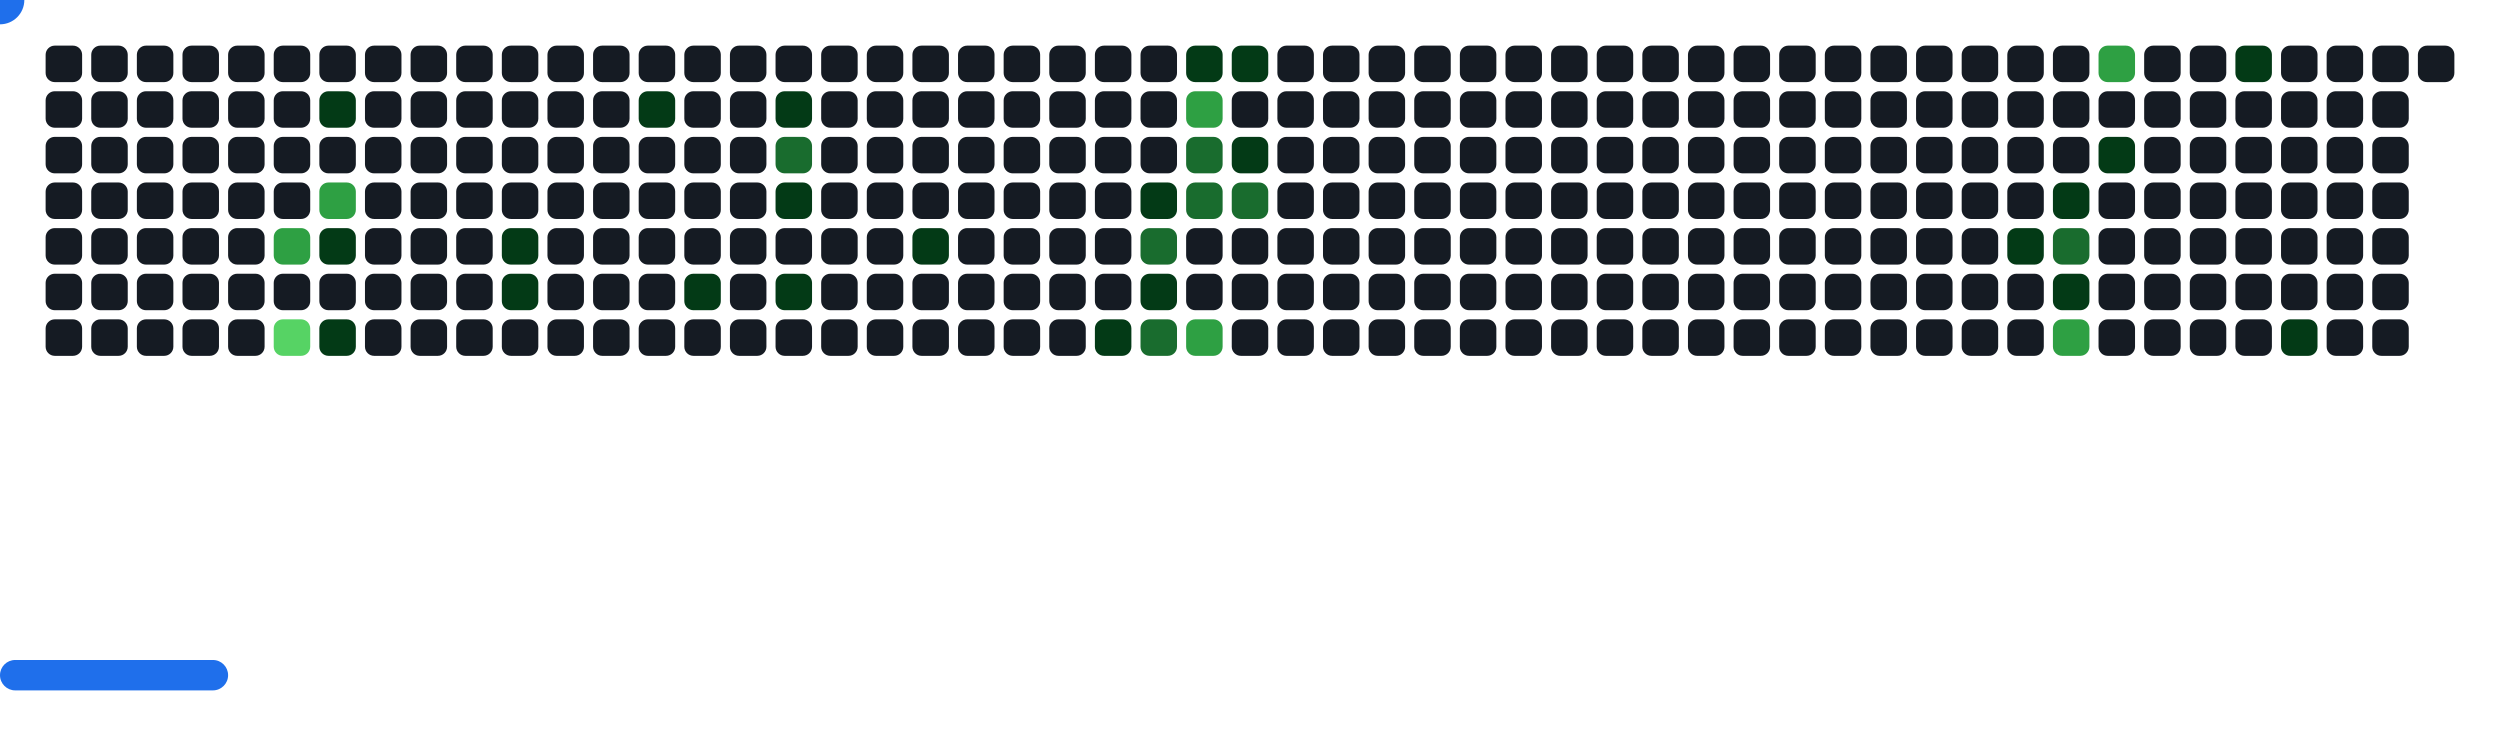
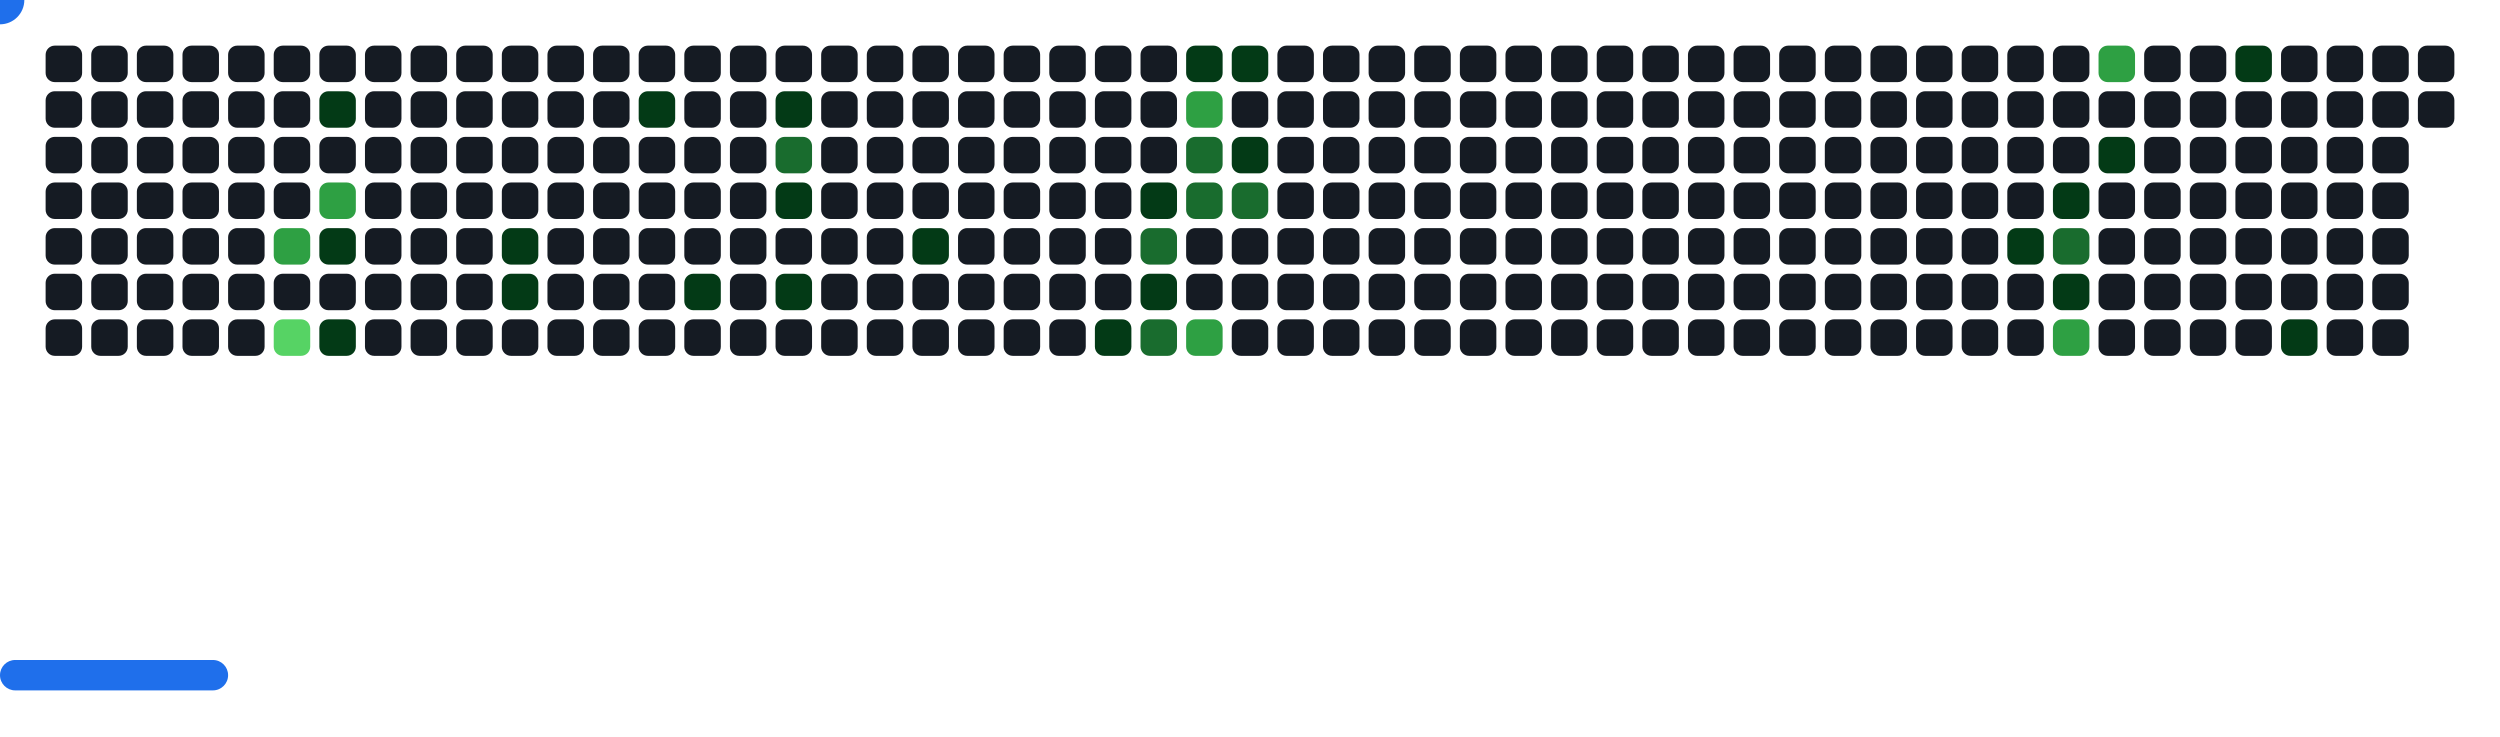
<svg xmlns="http://www.w3.org/2000/svg" width="822" height="242" viewBox="0 0 822 242">
  <style>.c0{fill:#151B23}.c1{fill:#033A16}.c2{fill:#196C2E}.c3{fill:#2EA043}.c4{fill:#56D364}</style>
  <defs>
    <symbol id="brick">
      <rect x="0" y="0" width="12" height="12" rx="3" />
    </symbol>
  </defs>
  <use href="#brick" x="15" y="15" class="c0" opacity="1" />
  <use href="#brick" x="15" y="30" class="c0" opacity="1" />
  <use href="#brick" x="15" y="45" class="c0" opacity="1" />
  <use href="#brick" x="15" y="60" class="c0" opacity="1" />
  <use href="#brick" x="15" y="75" class="c0" opacity="1" />
  <use href="#brick" x="15" y="90" class="c0" opacity="1" />
  <use href="#brick" x="15" y="105" class="c0" opacity="1" />
  <use href="#brick" x="30" y="15" class="c0" opacity="1" />
  <use href="#brick" x="30" y="30" class="c0" opacity="1" />
  <use href="#brick" x="30" y="45" class="c0" opacity="1" />
  <use href="#brick" x="30" y="60" class="c0" opacity="1" />
  <use href="#brick" x="30" y="75" class="c0" opacity="1" />
  <use href="#brick" x="30" y="90" class="c0" opacity="1" />
  <use href="#brick" x="30" y="105" class="c0" opacity="1" />
  <use href="#brick" x="45" y="15" class="c0" opacity="1" />
  <use href="#brick" x="45" y="30" class="c0" opacity="1" />
  <use href="#brick" x="45" y="45" class="c0" opacity="1" />
  <use href="#brick" x="45" y="60" class="c0" opacity="1" />
  <use href="#brick" x="45" y="75" class="c0" opacity="1" />
  <use href="#brick" x="45" y="90" class="c0" opacity="1" />
  <use href="#brick" x="45" y="105" class="c0" opacity="1" />
  <use href="#brick" x="60" y="15" class="c0" opacity="1" />
  <use href="#brick" x="60" y="30" class="c0" opacity="1" />
  <use href="#brick" x="60" y="45" class="c0" opacity="1" />
  <use href="#brick" x="60" y="60" class="c0" opacity="1" />
  <use href="#brick" x="60" y="75" class="c0" opacity="1" />
  <use href="#brick" x="60" y="90" class="c0" opacity="1" />
  <use href="#brick" x="60" y="105" class="c0" opacity="1" />
  <use href="#brick" x="75" y="15" class="c0" opacity="1" />
  <use href="#brick" x="75" y="30" class="c0" opacity="1" />
  <use href="#brick" x="75" y="45" class="c0" opacity="1" />
  <use href="#brick" x="75" y="60" class="c0" opacity="1" />
  <use href="#brick" x="75" y="75" class="c0" opacity="1" />
  <use href="#brick" x="75" y="90" class="c0" opacity="1" />
  <use href="#brick" x="75" y="105" class="c0" opacity="1" />
  <use href="#brick" x="90" y="15" class="c0" opacity="1" />
  <use href="#brick" x="90" y="30" class="c0" opacity="1" />
  <use href="#brick" x="90" y="45" class="c0" opacity="1" />
  <use href="#brick" x="90" y="60" class="c0" opacity="1" />
  <use href="#brick" x="90" y="75" fill="#2EA043">
    <animate attributeName="fill" values="#2EA043;#2EA043;#151B23;#151B23" keyTimes="0;0.178;0.178;1" dur="68.433s" fill="freeze" repeatCount="indefinite" />
  </use>
  <use href="#brick" x="90" y="90" class="c0" opacity="1" />
  <use href="#brick" x="90" y="105" fill="#56D364">
    <animate attributeName="fill" values="#56D364;#56D364;#151B23;#151B23" keyTimes="0;0.082;0.082;1" dur="68.433s" fill="freeze" repeatCount="indefinite" />
  </use>
  <use href="#brick" x="105" y="15" class="c0" opacity="1" />
  <use href="#brick" x="105" y="30" fill="#033A16">
    <animate attributeName="fill" values="#033A16;#033A16;#151B23;#151B23" keyTimes="0;0.506;0.506;1" dur="68.433s" fill="freeze" repeatCount="indefinite" />
  </use>
  <use href="#brick" x="105" y="45" class="c0" opacity="1" />
  <use href="#brick" x="105" y="60" fill="#2EA043">
    <animate attributeName="fill" values="#2EA043;#2EA043;#151B23;#151B23" keyTimes="0;0.178;0.178;1" dur="68.433s" fill="freeze" repeatCount="indefinite" />
  </use>
  <use href="#brick" x="105" y="75" fill="#033A16">
    <animate attributeName="fill" values="#033A16;#033A16;#151B23;#151B23" keyTimes="0;0.177;0.177;1" dur="68.433s" fill="freeze" repeatCount="indefinite" />
  </use>
  <use href="#brick" x="105" y="90" class="c0" opacity="1" />
  <use href="#brick" x="105" y="105" fill="#033A16">
    <animate attributeName="fill" values="#033A16;#033A16;#151B23;#151B23" keyTimes="0;0.083;0.083;1" dur="68.433s" fill="freeze" repeatCount="indefinite" />
  </use>
  <use href="#brick" x="120" y="15" class="c0" opacity="1" />
  <use href="#brick" x="120" y="30" class="c0" opacity="1" />
  <use href="#brick" x="120" y="45" class="c0" opacity="1" />
  <use href="#brick" x="120" y="60" class="c0" opacity="1" />
  <use href="#brick" x="120" y="75" class="c0" opacity="1" />
  <use href="#brick" x="120" y="90" class="c0" opacity="1" />
  <use href="#brick" x="120" y="105" class="c0" opacity="1" />
  <use href="#brick" x="135" y="15" class="c0" opacity="1" />
  <use href="#brick" x="135" y="30" class="c0" opacity="1" />
  <use href="#brick" x="135" y="45" class="c0" opacity="1" />
  <use href="#brick" x="135" y="60" class="c0" opacity="1" />
  <use href="#brick" x="135" y="75" class="c0" opacity="1" />
  <use href="#brick" x="135" y="90" class="c0" opacity="1" />
  <use href="#brick" x="135" y="105" class="c0" opacity="1" />
  <use href="#brick" x="150" y="15" class="c0" opacity="1" />
  <use href="#brick" x="150" y="30" class="c0" opacity="1" />
  <use href="#brick" x="150" y="45" class="c0" opacity="1" />
  <use href="#brick" x="150" y="60" class="c0" opacity="1" />
  <use href="#brick" x="150" y="75" class="c0" opacity="1" />
  <use href="#brick" x="150" y="90" class="c0" opacity="1" />
  <use href="#brick" x="150" y="105" class="c0" opacity="1" />
  <use href="#brick" x="165" y="15" class="c0" opacity="1" />
  <use href="#brick" x="165" y="30" class="c0" opacity="1" />
  <use href="#brick" x="165" y="45" class="c0" opacity="1" />
  <use href="#brick" x="165" y="60" class="c0" opacity="1" />
  <use href="#brick" x="165" y="75" fill="#033A16">
    <animate attributeName="fill" values="#033A16;#033A16;#151B23;#151B23" keyTimes="0;0.279;0.279;1" dur="68.433s" fill="freeze" repeatCount="indefinite" />
  </use>
  <use href="#brick" x="165" y="90" fill="#033A16">
    <animate attributeName="fill" values="#033A16;#033A16;#151B23;#151B23" keyTimes="0;0.068;0.068;1" dur="68.433s" fill="freeze" repeatCount="indefinite" />
  </use>
  <use href="#brick" x="165" y="105" class="c0" opacity="1" />
  <use href="#brick" x="180" y="15" class="c0" opacity="1" />
  <use href="#brick" x="180" y="30" class="c0" opacity="1" />
  <use href="#brick" x="180" y="45" class="c0" opacity="1" />
  <use href="#brick" x="180" y="60" class="c0" opacity="1" />
  <use href="#brick" x="180" y="75" class="c0" opacity="1" />
  <use href="#brick" x="180" y="90" class="c0" opacity="1" />
  <use href="#brick" x="180" y="105" class="c0" opacity="1" />
  <use href="#brick" x="195" y="15" class="c0" opacity="1" />
  <use href="#brick" x="195" y="30" class="c0" opacity="1" />
  <use href="#brick" x="195" y="45" class="c0" opacity="1" />
  <use href="#brick" x="195" y="60" class="c0" opacity="1" />
  <use href="#brick" x="195" y="75" class="c0" opacity="1" />
  <use href="#brick" x="195" y="90" class="c0" opacity="1" />
  <use href="#brick" x="195" y="105" class="c0" opacity="1" />
  <use href="#brick" x="210" y="15" class="c0" opacity="1" />
  <use href="#brick" x="210" y="30" fill="#033A16">
    <animate attributeName="fill" values="#033A16;#033A16;#151B23;#151B23" keyTimes="0;0.091;0.091;1" dur="68.433s" fill="freeze" repeatCount="indefinite" />
  </use>
  <use href="#brick" x="210" y="45" class="c0" opacity="1" />
  <use href="#brick" x="210" y="60" class="c0" opacity="1" />
  <use href="#brick" x="210" y="75" class="c0" opacity="1" />
  <use href="#brick" x="210" y="90" class="c0" opacity="1" />
  <use href="#brick" x="210" y="105" class="c0" opacity="1" />
  <use href="#brick" x="225" y="15" class="c0" opacity="1" />
  <use href="#brick" x="225" y="30" class="c0" opacity="1" />
  <use href="#brick" x="225" y="45" class="c0" opacity="1" />
  <use href="#brick" x="225" y="60" class="c0" opacity="1" />
  <use href="#brick" x="225" y="75" class="c0" opacity="1" />
  <use href="#brick" x="225" y="90" fill="#033A16">
    <animate attributeName="fill" values="#033A16;#033A16;#151B23;#151B23" keyTimes="0;0.169;0.169;1" dur="68.433s" fill="freeze" repeatCount="indefinite" />
  </use>
  <use href="#brick" x="225" y="105" class="c0" opacity="1" />
  <use href="#brick" x="240" y="15" class="c0" opacity="1" />
  <use href="#brick" x="240" y="30" class="c0" opacity="1" />
  <use href="#brick" x="240" y="45" class="c0" opacity="1" />
  <use href="#brick" x="240" y="60" class="c0" opacity="1" />
  <use href="#brick" x="240" y="75" class="c0" opacity="1" />
  <use href="#brick" x="240" y="90" class="c0" opacity="1" />
  <use href="#brick" x="240" y="105" class="c0" opacity="1" />
  <use href="#brick" x="255" y="15" class="c0" opacity="1" />
  <use href="#brick" x="255" y="30" fill="#033A16">
    <animate attributeName="fill" values="#033A16;#033A16;#151B23;#151B23" keyTimes="0;0.094;0.094;1" dur="68.433s" fill="freeze" repeatCount="indefinite" />
  </use>
  <use href="#brick" x="255" y="45" fill="#196C2E">
    <animate attributeName="fill" values="#196C2E;#196C2E;#151B23;#151B23" keyTimes="0;0.094;0.094;1" dur="68.433s" fill="freeze" repeatCount="indefinite" />
  </use>
  <use href="#brick" x="255" y="60" fill="#033A16">
    <animate attributeName="fill" values="#033A16;#033A16;#151B23;#151B23" keyTimes="0;0.095;0.095;1" dur="68.433s" fill="freeze" repeatCount="indefinite" />
  </use>
  <use href="#brick" x="255" y="75" class="c0" opacity="1" />
  <use href="#brick" x="255" y="90" fill="#033A16">
    <animate attributeName="fill" values="#033A16;#033A16;#151B23;#151B23" keyTimes="0;0.304;0.304;1" dur="68.433s" fill="freeze" repeatCount="indefinite" />
  </use>
  <use href="#brick" x="255" y="105" class="c0" opacity="1" />
  <use href="#brick" x="270" y="15" class="c0" opacity="1" />
  <use href="#brick" x="270" y="30" class="c0" opacity="1" />
  <use href="#brick" x="270" y="45" class="c0" opacity="1" />
  <use href="#brick" x="270" y="60" class="c0" opacity="1" />
  <use href="#brick" x="270" y="75" class="c0" opacity="1" />
  <use href="#brick" x="270" y="90" class="c0" opacity="1" />
  <use href="#brick" x="270" y="105" class="c0" opacity="1" />
  <use href="#brick" x="285" y="15" class="c0" opacity="1" />
  <use href="#brick" x="285" y="30" class="c0" opacity="1" />
  <use href="#brick" x="285" y="45" class="c0" opacity="1" />
  <use href="#brick" x="285" y="60" class="c0" opacity="1" />
  <use href="#brick" x="285" y="75" class="c0" opacity="1" />
  <use href="#brick" x="285" y="90" class="c0" opacity="1" />
  <use href="#brick" x="285" y="105" class="c0" opacity="1" />
  <use href="#brick" x="300" y="15" class="c0" opacity="1" />
  <use href="#brick" x="300" y="30" class="c0" opacity="1" />
  <use href="#brick" x="300" y="45" class="c0" opacity="1" />
  <use href="#brick" x="300" y="60" class="c0" opacity="1" />
  <use href="#brick" x="300" y="75" fill="#033A16">
    <animate attributeName="fill" values="#033A16;#033A16;#151B23;#151B23" keyTimes="0;0.203;0.203;1" dur="68.433s" fill="freeze" repeatCount="indefinite" />
  </use>
  <use href="#brick" x="300" y="90" class="c0" opacity="1" />
  <use href="#brick" x="300" y="105" class="c0" opacity="1" />
  <use href="#brick" x="315" y="15" class="c0" opacity="1" />
  <use href="#brick" x="315" y="30" class="c0" opacity="1" />
  <use href="#brick" x="315" y="45" class="c0" opacity="1" />
  <use href="#brick" x="315" y="60" class="c0" opacity="1" />
  <use href="#brick" x="315" y="75" class="c0" opacity="1" />
  <use href="#brick" x="315" y="90" class="c0" opacity="1" />
  <use href="#brick" x="315" y="105" class="c0" opacity="1" />
  <use href="#brick" x="330" y="15" class="c0" opacity="1" />
  <use href="#brick" x="330" y="30" class="c0" opacity="1" />
  <use href="#brick" x="330" y="45" class="c0" opacity="1" />
  <use href="#brick" x="330" y="60" class="c0" opacity="1" />
  <use href="#brick" x="330" y="75" class="c0" opacity="1" />
  <use href="#brick" x="330" y="90" class="c0" opacity="1" />
  <use href="#brick" x="330" y="105" class="c0" opacity="1" />
  <use href="#brick" x="345" y="15" class="c0" opacity="1" />
  <use href="#brick" x="345" y="30" class="c0" opacity="1" />
  <use href="#brick" x="345" y="45" class="c0" opacity="1" />
  <use href="#brick" x="345" y="60" class="c0" opacity="1" />
  <use href="#brick" x="345" y="75" class="c0" opacity="1" />
  <use href="#brick" x="345" y="90" class="c0" opacity="1" />
  <use href="#brick" x="345" y="105" class="c0" opacity="1" />
  <use href="#brick" x="360" y="15" class="c0" opacity="1" />
  <use href="#brick" x="360" y="30" class="c0" opacity="1" />
  <use href="#brick" x="360" y="45" class="c0" opacity="1" />
  <use href="#brick" x="360" y="60" class="c0" opacity="1" />
  <use href="#brick" x="360" y="75" class="c0" opacity="1" />
  <use href="#brick" x="360" y="90" class="c0" opacity="1" />
  <use href="#brick" x="360" y="105" fill="#033A16">
    <animate attributeName="fill" values="#033A16;#033A16;#151B23;#151B23" keyTimes="0;0.056;0.056;1" dur="68.433s" fill="freeze" repeatCount="indefinite" />
  </use>
  <use href="#brick" x="375" y="15" class="c0" opacity="1" />
  <use href="#brick" x="375" y="30" class="c0" opacity="1" />
  <use href="#brick" x="375" y="45" class="c0" opacity="1" />
  <use href="#brick" x="375" y="60" fill="#033A16">
    <animate attributeName="fill" values="#033A16;#033A16;#151B23;#151B23" keyTimes="0;0.58;0.58;1" dur="68.433s" fill="freeze" repeatCount="indefinite" />
  </use>
  <use href="#brick" x="375" y="75" fill="#196C2E">
    <animate attributeName="fill" values="#196C2E;#196C2E;#151B23;#151B23" keyTimes="0;0.103;0.103;1" dur="68.433s" fill="freeze" repeatCount="indefinite" />
  </use>
  <use href="#brick" x="375" y="90" fill="#033A16">
    <animate attributeName="fill" values="#033A16;#033A16;#151B23;#151B23" keyTimes="0;0.102;0.102;1" dur="68.433s" fill="freeze" repeatCount="indefinite" />
  </use>
  <use href="#brick" x="375" y="105" fill="#196C2E">
    <animate attributeName="fill" values="#196C2E;#196C2E;#151B23;#151B23" keyTimes="0;0.159;0.159;1" dur="68.433s" fill="freeze" repeatCount="indefinite" />
  </use>
  <use href="#brick" x="390" y="15" fill="#033A16">
    <animate attributeName="fill" values="#033A16;#033A16;#151B23;#151B23" keyTimes="0;1;1;1" dur="68.433s" fill="freeze" repeatCount="indefinite" />
  </use>
  <use href="#brick" x="390" y="30" fill="#2EA043">
    <animate attributeName="fill" values="#2EA043;#2EA043;#151B23;#151B23" keyTimes="0;0.579;0.579;1" dur="68.433s" fill="freeze" repeatCount="indefinite" />
  </use>
  <use href="#brick" x="390" y="45" fill="#196C2E">
    <animate attributeName="fill" values="#196C2E;#196C2E;#151B23;#151B23" keyTimes="0;0.579;0.579;1" dur="68.433s" fill="freeze" repeatCount="indefinite" />
  </use>
  <use href="#brick" x="390" y="60" fill="#196C2E">
    <animate attributeName="fill" values="#196C2E;#196C2E;#151B23;#151B23" keyTimes="0;0.629;0.629;1" dur="68.433s" fill="freeze" repeatCount="indefinite" />
  </use>
  <use href="#brick" x="390" y="75" class="c0" opacity="1" />
  <use href="#brick" x="390" y="90" class="c0" opacity="1" />
  <use href="#brick" x="390" y="105" fill="#2EA043">
    <animate attributeName="fill" values="#2EA043;#2EA043;#151B23;#151B23" keyTimes="0;0.104;0.104;1" dur="68.433s" fill="freeze" repeatCount="indefinite" />
  </use>
  <use href="#brick" x="405" y="15" fill="#033A16">
    <animate attributeName="fill" values="#033A16;#033A16;#151B23;#151B23" keyTimes="0;0.999;0.999;1" dur="68.433s" fill="freeze" repeatCount="indefinite" />
  </use>
  <use href="#brick" x="405" y="30" class="c0" opacity="1" />
  <use href="#brick" x="405" y="45" fill="#033A16">
    <animate attributeName="fill" values="#033A16;#033A16;#151B23;#151B23" keyTimes="0;0.578;0.578;1" dur="68.433s" fill="freeze" repeatCount="indefinite" />
  </use>
  <use href="#brick" x="405" y="60" fill="#196C2E">
    <animate attributeName="fill" values="#196C2E;#196C2E;#151B23;#151B23" keyTimes="0;0.157;0.157;1" dur="68.433s" fill="freeze" repeatCount="indefinite" />
  </use>
  <use href="#brick" x="405" y="75" class="c0" opacity="1" />
  <use href="#brick" x="405" y="90" class="c0" opacity="1" />
  <use href="#brick" x="405" y="105" class="c0" opacity="1" />
  <use href="#brick" x="420" y="15" class="c0" opacity="1" />
  <use href="#brick" x="420" y="30" class="c0" opacity="1" />
  <use href="#brick" x="420" y="45" class="c0" opacity="1" />
  <use href="#brick" x="420" y="60" class="c0" opacity="1" />
  <use href="#brick" x="420" y="75" class="c0" opacity="1" />
  <use href="#brick" x="420" y="90" class="c0" opacity="1" />
  <use href="#brick" x="420" y="105" class="c0" opacity="1" />
  <use href="#brick" x="435" y="15" class="c0" opacity="1" />
  <use href="#brick" x="435" y="30" class="c0" opacity="1" />
  <use href="#brick" x="435" y="45" class="c0" opacity="1" />
  <use href="#brick" x="435" y="60" class="c0" opacity="1" />
  <use href="#brick" x="435" y="75" class="c0" opacity="1" />
  <use href="#brick" x="435" y="90" class="c0" opacity="1" />
  <use href="#brick" x="435" y="105" class="c0" opacity="1" />
  <use href="#brick" x="450" y="15" class="c0" opacity="1" />
  <use href="#brick" x="450" y="30" class="c0" opacity="1" />
  <use href="#brick" x="450" y="45" class="c0" opacity="1" />
  <use href="#brick" x="450" y="60" class="c0" opacity="1" />
  <use href="#brick" x="450" y="75" class="c0" opacity="1" />
  <use href="#brick" x="450" y="90" class="c0" opacity="1" />
  <use href="#brick" x="450" y="105" class="c0" opacity="1" />
  <use href="#brick" x="465" y="15" class="c0" opacity="1" />
  <use href="#brick" x="465" y="30" class="c0" opacity="1" />
  <use href="#brick" x="465" y="45" class="c0" opacity="1" />
  <use href="#brick" x="465" y="60" class="c0" opacity="1" />
  <use href="#brick" x="465" y="75" class="c0" opacity="1" />
  <use href="#brick" x="465" y="90" class="c0" opacity="1" />
  <use href="#brick" x="465" y="105" class="c0" opacity="1" />
  <use href="#brick" x="480" y="15" class="c0" opacity="1" />
  <use href="#brick" x="480" y="30" class="c0" opacity="1" />
  <use href="#brick" x="480" y="45" class="c0" opacity="1" />
  <use href="#brick" x="480" y="60" class="c0" opacity="1" />
  <use href="#brick" x="480" y="75" class="c0" opacity="1" />
  <use href="#brick" x="480" y="90" class="c0" opacity="1" />
  <use href="#brick" x="480" y="105" class="c0" opacity="1" />
  <use href="#brick" x="495" y="15" class="c0" opacity="1" />
  <use href="#brick" x="495" y="30" class="c0" opacity="1" />
  <use href="#brick" x="495" y="45" class="c0" opacity="1" />
  <use href="#brick" x="495" y="60" class="c0" opacity="1" />
  <use href="#brick" x="495" y="75" class="c0" opacity="1" />
  <use href="#brick" x="495" y="90" class="c0" opacity="1" />
  <use href="#brick" x="495" y="105" class="c0" opacity="1" />
  <use href="#brick" x="510" y="15" class="c0" opacity="1" />
  <use href="#brick" x="510" y="30" class="c0" opacity="1" />
  <use href="#brick" x="510" y="45" class="c0" opacity="1" />
  <use href="#brick" x="510" y="60" class="c0" opacity="1" />
  <use href="#brick" x="510" y="75" class="c0" opacity="1" />
  <use href="#brick" x="510" y="90" class="c0" opacity="1" />
  <use href="#brick" x="510" y="105" class="c0" opacity="1" />
  <use href="#brick" x="525" y="15" class="c0" opacity="1" />
  <use href="#brick" x="525" y="30" class="c0" opacity="1" />
  <use href="#brick" x="525" y="45" class="c0" opacity="1" />
  <use href="#brick" x="525" y="60" class="c0" opacity="1" />
  <use href="#brick" x="525" y="75" class="c0" opacity="1" />
  <use href="#brick" x="525" y="90" class="c0" opacity="1" />
  <use href="#brick" x="525" y="105" class="c0" opacity="1" />
  <use href="#brick" x="540" y="15" class="c0" opacity="1" />
  <use href="#brick" x="540" y="30" class="c0" opacity="1" />
  <use href="#brick" x="540" y="45" class="c0" opacity="1" />
  <use href="#brick" x="540" y="60" class="c0" opacity="1" />
  <use href="#brick" x="540" y="75" class="c0" opacity="1" />
  <use href="#brick" x="540" y="90" class="c0" opacity="1" />
  <use href="#brick" x="540" y="105" class="c0" opacity="1" />
  <use href="#brick" x="555" y="15" class="c0" opacity="1" />
  <use href="#brick" x="555" y="30" class="c0" opacity="1" />
  <use href="#brick" x="555" y="45" class="c0" opacity="1" />
  <use href="#brick" x="555" y="60" class="c0" opacity="1" />
  <use href="#brick" x="555" y="75" class="c0" opacity="1" />
  <use href="#brick" x="555" y="90" class="c0" opacity="1" />
  <use href="#brick" x="555" y="105" class="c0" opacity="1" />
  <use href="#brick" x="570" y="15" class="c0" opacity="1" />
  <use href="#brick" x="570" y="30" class="c0" opacity="1" />
  <use href="#brick" x="570" y="45" class="c0" opacity="1" />
  <use href="#brick" x="570" y="60" class="c0" opacity="1" />
  <use href="#brick" x="570" y="75" class="c0" opacity="1" />
  <use href="#brick" x="570" y="90" class="c0" opacity="1" />
  <use href="#brick" x="570" y="105" class="c0" opacity="1" />
  <use href="#brick" x="585" y="15" class="c0" opacity="1" />
  <use href="#brick" x="585" y="30" class="c0" opacity="1" />
  <use href="#brick" x="585" y="45" class="c0" opacity="1" />
  <use href="#brick" x="585" y="60" class="c0" opacity="1" />
  <use href="#brick" x="585" y="75" class="c0" opacity="1" />
  <use href="#brick" x="585" y="90" class="c0" opacity="1" />
  <use href="#brick" x="585" y="105" class="c0" opacity="1" />
  <use href="#brick" x="600" y="15" class="c0" opacity="1" />
  <use href="#brick" x="600" y="30" class="c0" opacity="1" />
  <use href="#brick" x="600" y="45" class="c0" opacity="1" />
  <use href="#brick" x="600" y="60" class="c0" opacity="1" />
  <use href="#brick" x="600" y="75" class="c0" opacity="1" />
  <use href="#brick" x="600" y="90" class="c0" opacity="1" />
  <use href="#brick" x="600" y="105" class="c0" opacity="1" />
  <use href="#brick" x="615" y="15" class="c0" opacity="1" />
  <use href="#brick" x="615" y="30" class="c0" opacity="1" />
  <use href="#brick" x="615" y="45" class="c0" opacity="1" />
  <use href="#brick" x="615" y="60" class="c0" opacity="1" />
  <use href="#brick" x="615" y="75" class="c0" opacity="1" />
  <use href="#brick" x="615" y="90" class="c0" opacity="1" />
  <use href="#brick" x="615" y="105" class="c0" opacity="1" />
  <use href="#brick" x="630" y="15" class="c0" opacity="1" />
  <use href="#brick" x="630" y="30" class="c0" opacity="1" />
  <use href="#brick" x="630" y="45" class="c0" opacity="1" />
  <use href="#brick" x="630" y="60" class="c0" opacity="1" />
  <use href="#brick" x="630" y="75" class="c0" opacity="1" />
  <use href="#brick" x="630" y="90" class="c0" opacity="1" />
  <use href="#brick" x="630" y="105" class="c0" opacity="1" />
  <use href="#brick" x="645" y="15" class="c0" opacity="1" />
  <use href="#brick" x="645" y="30" class="c0" opacity="1" />
  <use href="#brick" x="645" y="45" class="c0" opacity="1" />
  <use href="#brick" x="645" y="60" class="c0" opacity="1" />
  <use href="#brick" x="645" y="75" class="c0" opacity="1" />
  <use href="#brick" x="645" y="90" class="c0" opacity="1" />
  <use href="#brick" x="645" y="105" class="c0" opacity="1" />
  <use href="#brick" x="660" y="15" class="c0" opacity="1" />
  <use href="#brick" x="660" y="30" class="c0" opacity="1" />
  <use href="#brick" x="660" y="45" class="c0" opacity="1" />
  <use href="#brick" x="660" y="60" class="c0" opacity="1" />
  <use href="#brick" x="660" y="75" fill="#033A16">
    <animate attributeName="fill" values="#033A16;#033A16;#151B23;#151B23" keyTimes="0;0.017;0.017;1" dur="68.433s" fill="freeze" repeatCount="indefinite" />
  </use>
  <use href="#brick" x="660" y="90" class="c0" opacity="1" />
  <use href="#brick" x="660" y="105" class="c0" opacity="1" />
  <use href="#brick" x="675" y="15" class="c0" opacity="1" />
  <use href="#brick" x="675" y="30" class="c0" opacity="1" />
  <use href="#brick" x="675" y="45" class="c0" opacity="1" />
  <use href="#brick" x="675" y="60" fill="#033A16">
    <animate attributeName="fill" values="#033A16;#033A16;#151B23;#151B23" keyTimes="0;0.018;0.018;1" dur="68.433s" fill="freeze" repeatCount="indefinite" />
  </use>
  <use href="#brick" x="675" y="75" fill="#196C2E">
    <animate attributeName="fill" values="#196C2E;#196C2E;#151B23;#151B23" keyTimes="0;0.018;0.018;1" dur="68.433s" fill="freeze" repeatCount="indefinite" />
  </use>
  <use href="#brick" x="675" y="90" fill="#033A16">
    <animate attributeName="fill" values="#033A16;#033A16;#151B23;#151B23" keyTimes="0;0.033;0.033;1" dur="68.433s" fill="freeze" repeatCount="indefinite" />
  </use>
  <use href="#brick" x="675" y="105" fill="#2EA043">
    <animate attributeName="fill" values="#2EA043;#2EA043;#151B23;#151B23" keyTimes="0;0.229;0.229;1" dur="68.433s" fill="freeze" repeatCount="indefinite" />
  </use>
  <use href="#brick" x="690" y="15" fill="#2EA043">
    <animate attributeName="fill" values="#2EA043;#2EA043;#151B23;#151B23" keyTimes="0;0.651;0.651;1" dur="68.433s" fill="freeze" repeatCount="indefinite" />
  </use>
  <use href="#brick" x="690" y="30" class="c0" opacity="1" />
  <use href="#brick" x="690" y="45" fill="#033A16">
    <animate attributeName="fill" values="#033A16;#033A16;#151B23;#151B23" keyTimes="0;0.019;0.019;1" dur="68.433s" fill="freeze" repeatCount="indefinite" />
  </use>
  <use href="#brick" x="690" y="60" class="c0" opacity="1" />
  <use href="#brick" x="690" y="75" class="c0" opacity="1" />
  <use href="#brick" x="690" y="90" class="c0" opacity="1" />
  <use href="#brick" x="690" y="105" class="c0" opacity="1" />
  <use href="#brick" x="705" y="15" class="c0" opacity="1" />
  <use href="#brick" x="705" y="30" class="c0" opacity="1" />
  <use href="#brick" x="705" y="45" class="c0" opacity="1" />
  <use href="#brick" x="705" y="60" class="c0" opacity="1" />
  <use href="#brick" x="705" y="75" class="c0" opacity="1" />
  <use href="#brick" x="705" y="90" class="c0" opacity="1" />
  <use href="#brick" x="705" y="105" class="c0" opacity="1" />
  <use href="#brick" x="720" y="15" class="c0" opacity="1" />
  <use href="#brick" x="720" y="30" class="c0" opacity="1" />
  <use href="#brick" x="720" y="45" class="c0" opacity="1" />
  <use href="#brick" x="720" y="60" class="c0" opacity="1" />
  <use href="#brick" x="720" y="75" class="c0" opacity="1" />
  <use href="#brick" x="720" y="90" class="c0" opacity="1" />
  <use href="#brick" x="720" y="105" class="c0" opacity="1" />
  <use href="#brick" x="735" y="15" fill="#033A16">
    <animate attributeName="fill" values="#033A16;#033A16;#151B23;#151B23" keyTimes="0;0.134;0.134;1" dur="68.433s" fill="freeze" repeatCount="indefinite" />
  </use>
  <use href="#brick" x="735" y="30" class="c0" opacity="1" />
  <use href="#brick" x="735" y="45" class="c0" opacity="1" />
  <use href="#brick" x="735" y="60" class="c0" opacity="1" />
  <use href="#brick" x="735" y="75" class="c0" opacity="1" />
  <use href="#brick" x="735" y="90" class="c0" opacity="1" />
  <use href="#brick" x="735" y="105" class="c0" opacity="1" />
  <use href="#brick" x="750" y="15" class="c0" opacity="1" />
  <use href="#brick" x="750" y="30" class="c0" opacity="1" />
  <use href="#brick" x="750" y="45" class="c0" opacity="1" />
  <use href="#brick" x="750" y="60" class="c0" opacity="1" />
  <use href="#brick" x="750" y="75" class="c0" opacity="1" />
  <use href="#brick" x="750" y="90" class="c0" opacity="1" />
  <use href="#brick" x="750" y="105" fill="#033A16">
    <animate attributeName="fill" values="#033A16;#033A16;#151B23;#151B23" keyTimes="0;0.022;0.022;1" dur="68.433s" fill="freeze" repeatCount="indefinite" />
  </use>
  <use href="#brick" x="765" y="15" class="c0" opacity="1" />
  <use href="#brick" x="765" y="30" class="c0" opacity="1" />
  <use href="#brick" x="765" y="45" class="c0" opacity="1" />
  <use href="#brick" x="765" y="60" class="c0" opacity="1" />
  <use href="#brick" x="765" y="75" class="c0" opacity="1" />
  <use href="#brick" x="765" y="90" class="c0" opacity="1" />
  <use href="#brick" x="765" y="105" class="c0" opacity="1" />
  <use href="#brick" x="780" y="15" class="c0" opacity="1" />
  <use href="#brick" x="780" y="30" class="c0" opacity="1" />
  <use href="#brick" x="780" y="45" class="c0" opacity="1" />
  <use href="#brick" x="780" y="60" class="c0" opacity="1" />
  <use href="#brick" x="780" y="75" class="c0" opacity="1" />
  <use href="#brick" x="780" y="90" class="c0" opacity="1" />
  <use href="#brick" x="780" y="105" class="c0" opacity="1" />
  <use href="#brick" x="795" y="15" class="c0" opacity="1" />
+   <use href="#brick" x="795" y="30" class="c0" opacity="1" />
  <g transform="translate(0,217)">
    <rect y="0" width="75" height="10" rx="5" fill="#1F6FEB">
      <animate attributeName="x" values="374;381;388;395;402;409;416;423;430;437;444;451;458;465;472;480;487;494;501;508;515;522;529;536;543;550;557;564;571;579;586;593;600;607;614;621;628;635;642;649;656;663;670;678;685;692;699;706;713;720;727;732;732;732;732;732;732;732;727;720;713;706;699;692;685;678;670;663;656;649;642;635;628;621;614;607;600;593;586;579;571;564;557;550;543;536;529;522;515;508;501;494;487;480;472;465;458;451;444;437;430;423;416;409;402;395;388;381;373;366;359;352;345;338;331;324;317;310;303;296;289;282;275;267;260;253;246;239;232;225;218;211;204;197;190;183;176;168;161;154;147;140;133;126;119;112;105;98;91;84;77;69;62;55;48;41;34;27;20;15;15;15;15;15;15;15;20;27;34;41;48;55;62;69;77;84;91;98;105;112;119;126;133;140;147;154;161;168;176;183;190;197;204;211;218;225;232;239;246;253;260;267;275;282;289;296;303;310;317;324;331;338;345;352;359;366;373;381;388;395;402;409;416;423;430;437;444;451;458;465;472;480;487;494;501;508;515;522;529;536;543;550;557;564;571;579;586;593;600;607;614;621;628;635;642;649;656;663;670;678;685;692;699;706;713;720;727;732;732;732;732;732;732;732;727;720;713;706;699;692;685;678;670;663;656;649;642;635;628;621;614;607;600;593;586;579;571;564;557;550;543;536;529;522;515;508;501;494;487;480;472;465;458;451;444;437;430;423;416;409;402;395;388;381;373;366;359;352;345;338;331;324;317;310;303;296;289;282;275;267;260;253;246;239;232;225;218;211;204;197;190;183;176;168;161;154;147;140;133;126;119;112;105;98;91;84;77;69;62;55;48;41;34;27;20;15;15;15;15;15;15;15;20;27;34;41;48;55;62;69;77;84;91;98;105;112;119;126;133;140;147;154;161;168;176;183;190;197;204;211;218;225;232;239;246;253;260;267;275;282;289;296;303;310;317;324;331;338;345;352;359;366;373;381;388;395;402;409;416;423;430;437;444;451;458;465;472;480;487;494;501;508;515;522;529;536;543;550;557;564;571;579;586;593;600;607;614;621;628;635;642;649;656;663;670;678;685;692;699;706;713;720;727;732;732;732;732;732;732;732;727;720;713;706;699;692;685;678;670;663;656;649;642;635;628;621;614;607;600;593;586;579;571;564;557;550;543;536;529;522;515;508;501;494;487;480;472;465;458;451;444;437;430;423;416;409;402;395;388;381;373;366;359;352;345;338;331;324;317;310;303;296;289;282;275;267;260;253;246;239;232;225;218;211;204;197;190;183;176;168;161;154;147;140;133;126;119;112;105;98;91;84;77;69;62;55;48;41;34;27;20;15;15;15;15;15;15;15;20;27;34;41;48;55;62;69;77;84;91;98;105;112;119;126;133;140;147;154;161;168;176;183;190;197;204;211;218;225;232;239;246;253;260;267;275;282;289;296;303;310;317;324;331;338;345;352;359;366;373;381;388;395;402;409;416;423;430;437;444;451;458;465;472;480;487;494;501;508;515;522;529;536;543;550;557;564;571;579;586;593;600;607;614;621;628;635;642;649;656;663;670;678;685;692;699;706;713;720;727;732;732;732;732;732;732;732;727;720;713;706;699;692;685;678;670;663;656;649;642;635;628;621;614;607;600;593;586;579;571;564;557;550;543;536;529;522;515;508;501;494;487;480;472;465;458;451;444;437;430;423;416;409;402;395;388;381;373;366;359;352;345;338;331;324;317;310;303;296;289;282;275;267;260;253;246;239;232;225;218;211;204;197;190;183;176;168;161;154;147;140;133;126;119;112;105;98;91;84;77;69;62;55;48;41;34;27;20;15;15;15;15;15;15;15;20;27;34;41;48;55;62;69;77;84;91;98;105;112;119;126;133;140;147;154;161;168;176;183;190;197;204;211;218;225;232;239;246;253;260;267;275;282;289;296;303;310;317;324;331;338;345;352;359;366;373;381;388;395;402;409;416;423;430;437;444;451;458;465;472;480;487;494;501;508;515;522;529;536;543;550;557;564;571;579;586;593;600;607;614;621;628;635;642;649;656;663;670;678;685;692;699;706;713;720;727;732;732;732;732;732;732;732;727;720;713;706;699;692;685;678;670;663;656;649;642;635;628;621;614;607;600;593;586;579;571;564;557;550;543;536;529;522;515;508;501;494;487;480;472;465;458;451;444;437;430;423;416;409;402;395;388;381;373;366;359;352;345;338;331;324;317;310;303;296;289;282;275;267;260;253;246;239;232;225;218;211;204;197;190;183;176;168;161;154;147;140;133;126;119;112;105;98;91;84;77;69;62;55;48;41;34;27;20;15;15;15;15;15;15;15;20;27;34;41;48;55;62;69;77;84;91;98;105;112;119;126;133;140;147;154;161;168;176;183;190;197;204;211;218;225;232;239;246;253;260;267;275;282;289;296;303;310;317;324;331;338;345;352;359;366;373;381;388;395;402;409;416;423;430;437;444;451;458;465;472;480;487;494;501;508;515;522;529;536;543;550;557;564;571;579;586;593;600;607;614;621;628;635;642;649;656;663;670;678;685;692;699;706;713;720;727;732;732;732;732;732;732;732;727;720;713;706;699;692;685;678;670;663;656;649;642;635;628;621;614;607;600;593;586;579;571;564;557;550;543;536;529;522;515;508;501;494;487;480;472;465;458;451;444;437;430;423;416;409;402;395;388;381;373;366;359;352;345;338;331;324;317;310;303;296;289;282;275;267;260;253;246;239;232;225;218;211;204;197;190;183;176;168;161;154;147;140;133;126;119;112;105;98;91;84;77;69;62;55;48;41;34;27;20;15;15;15;15;15;15;15;20;27;34;41;48;55;62;69;77;84;91;98;105;112;119;126;133;140;147;154;161;168;176;183;190;197;204;211;218;225;232;239;246;253;260;267;275;282;289;296;303;310;317;324;331;338;345;352;359;366;373;381;388;395;402;409;416;423;430;437;444;451;458;465;472;480;487;494;501;508;515;522;529;536;543;550;557;564;571;579;586;593;600;607;614;621;628;635;642;649;656;663;670;678;685;692;699;706;713;720;727;732;732;732;732;732;732;732;727;720;713;706;699;692;685;678;670;663;656;649;642;635;628;621;614;607;600;593;586;579;571;564;557;550;543;536;529;522;515;508;501;494;487;480;472;465;458;451;444;437;430;423;416;409;402;395;388;381;373;366;359;352;345;338;331;324;317;310;303;296;289;282;275;267;260;253;246;239;232;225;218;211;204;197;190;183;176;168;161;154;147;140;133;126;119;112;105;98;91;84;77;69;62;55;48;41;34;27;20;15;15;15;15;15;15;15;20;27;34;41;48;55;62;69;77;84;91;98;105;112;119;126;133;140;147;154;161;168;176;183;190;197;204;211;218;225;232;239;246;253;260;267;275;282;289;296;303;310;317;324;331;338;345;352;359;366;373;381;388;395;402;409;416;423;430;437;444;451;458;465;472;480;487;494;501;508;515;522;529;536;543;550;557;564;571;579;586;593;600;607;614;621;628;635;642;649;656;663;670;678;685;692;699;706;713;720;727;732;732;732;732;732;732;732;727;720;713;706;699;692;685;678;670;663;656;649;642;635;628;621;614;607;600;593;586;579;571;564;557;550;543;536;529;522;515;508;501;494;487;480;472;465;458;451;444;437;430;423;416;409;402;395;388;381;373;366;359;352;345;338;331;324;317;310;303;296;289;282;275;267;260;253;246;239;232;225;218;211;204;197;190;183;176;168;161;154;147;140;133;126;119;112;105;98;91;84;77;69;62;55;48;41;34;27;20;15;15;15;15;15;15;15;20;27;34;41;48;55;62;69;77;84;91;98;105;112;119;126;133;140;147;154;161;168;176;183;190;197;204;211;218;225;232;239;246;253;260;267;275;282;289;296;303;310;317;324;331;338;345;352;359;366;373;381;388;395;402;409;416;423;430;437;444;451;458;465;472;480;487;494;501;508;515;522;529;536;543;550;557;564;571;579;586;593;600;607;614;621;628;635;642;649;656;663;670;678;685;692;699;706;713;720;727;732;732;732;732;732;732;732;727;720;713;706;699;692;685;678;670;663;656;649;642;635;628;621;614;607;600;593;586;579;571;564;557;550;543;536;529;522;515;508;501;494;487;480;472;465;458;451;444;437;430;423;416;409;402;395;388;381;373;366;359;352;345;338;331;324;317;310;303;296;289;282;275;267;260;253;246;239;232;225;218;211;204;197;190;183;176;168;161;154;147;140;133;126;119;112;105;98;91;84;77;69;62;55;48;41;34;27;20;15;15;15;15;15;15;15;20;27;34;41;48;55;62;69;77;84;91;98;105;112;119;126;133;140;147;154;161;168;176;183;190;197;204;211;218;225;232;239;246;253;260;267;275;282;289;296;303;310;317;324;331;338;345;352;359;366;373;381;388;395;402;409;416;423;430;437;444;451;458;465;472;480;487;494;501;508;515;522;529;536;543;550;557;564;571;579;586;593;600;607;614;621;628;635;642;649;656;663;670;678;685;692;699;706;713;720;727;732;732;732;732;732;732;732;727;720;713;706;699;692;685;678;670;663;656;649;642;635;628;621;614;607;600;593;586;579;571;564;557;550;543;536;529;522;515;508;501;494;487;480;472;465;458;451;444;437;430;423;416;409;402;395;388;381;373" dur="68.433s" repeatCount="indefinite" />
    </rect>
  </g>
  <circle r="8" fill="#1F6FEB">
    <animate attributeName="cx" values="418;425;432;439;446;453;460;468;475;482;489;496;503;510;517;524;531;538;545;552;559;567;574;581;588;595;602;609;616;623;630;637;644;651;658;666;673;680;687;694;701;708;715;722;729;736;743;750;757;765;772;779;786;793;786;779;772;765;757;750;743;736;729;722;715;708;701;694;687;680;673;666;658;651;644;637;630;623;616;609;602;595;588;581;574;567;559;552;545;538;531;524;517;510;503;496;489;482;475;468;460;453;446;439;432;425;418;411;404;397;390;383;376;369;362;354;347;340;333;326;319;312;305;298;291;284;277;270;263;255;248;241;234;227;220;213;206;199;192;185;178;171;164;156;149;142;135;128;121;114;107;100;93;86;79;72;65;57;50;43;36;29;36;43;50;57;65;72;79;86;93;100;107;114;121;128;135;142;149;156;164;171;178;185;192;199;206;213;220;227;234;241;248;255;263;270;277;284;291;298;305;312;319;326;333;340;347;354;362;369;376;383;390;397;404;411;418;425;432;439;446;453;460;468;475;482;489;496;503;510;517;524;531;538;545;552;559;567;574;581;588;595;602;609;616;623;630;637;644;651;658;666;673;680;687;694;701;708;715;722;729;736;743;750;757;765;772;779;786;793;786;779;772;765;757;750;743;736;729;722;715;708;701;694;687;680;673;666;658;651;644;637;630;623;616;609;602;595;588;581;574;567;559;552;545;538;531;524;517;510;503;496;489;482;475;468;460;453;446;439;432;425;418;411;404;397;390;383;376;369;362;354;347;340;333;326;319;312;305;298;291;284;277;270;263;255;248;241;234;227;220;213;206;199;192;185;178;171;164;156;149;142;135;128;121;114;107;100;93;86;79;72;65;57;50;43;36;29;36;43;50;57;65;72;79;86;93;100;107;114;121;128;135;142;149;156;164;171;178;185;192;199;206;213;220;227;234;241;248;255;263;270;277;284;291;298;305;312;319;326;333;340;347;354;362;369;376;383;390;397;404;411;418;425;432;439;446;453;460;468;475;482;489;496;503;510;517;524;531;538;545;552;559;567;574;581;588;595;602;609;616;623;630;637;644;651;658;666;673;680;687;694;701;708;715;722;729;736;743;750;757;765;772;779;786;793;786;779;772;765;757;750;743;736;729;722;715;708;701;694;687;680;673;666;658;651;644;637;630;623;616;609;602;595;588;581;574;567;559;552;545;538;531;524;517;510;503;496;489;482;475;468;460;453;446;439;432;425;418;411;404;397;390;383;376;369;362;354;347;340;333;326;319;312;305;298;291;284;277;270;263;255;248;241;234;227;220;213;206;199;192;185;178;171;164;156;149;142;135;128;121;114;107;100;93;86;79;72;65;57;50;43;36;29;36;43;50;57;65;72;79;86;93;100;107;114;121;128;135;142;149;156;164;171;178;185;192;199;206;213;220;227;234;241;248;255;263;270;277;284;291;298;305;312;319;326;333;340;347;354;362;369;376;383;390;397;404;411;418;425;432;439;446;453;460;468;475;482;489;496;503;510;517;524;531;538;545;552;559;567;574;581;588;595;602;609;616;623;630;637;644;651;658;666;673;680;687;694;701;708;715;722;729;736;743;750;757;765;772;779;786;793;786;779;772;765;757;750;743;736;729;722;715;708;701;694;687;680;673;666;658;651;644;637;630;623;616;609;602;595;588;581;574;567;559;552;545;538;531;524;517;510;503;496;489;482;475;468;460;453;446;439;432;425;418;411;404;397;390;383;376;369;362;354;347;340;333;326;319;312;305;298;291;284;277;270;263;255;248;241;234;227;220;213;206;199;192;185;178;171;164;156;149;142;135;128;121;114;107;100;93;86;79;72;65;57;50;43;36;29;36;43;50;57;65;72;79;86;93;100;107;114;121;128;135;142;149;156;164;171;178;185;192;199;206;213;220;227;234;241;248;255;263;270;277;284;291;298;305;312;319;326;333;340;347;354;362;369;376;383;390;397;404;411;418;425;432;439;446;453;460;468;475;482;489;496;503;510;517;524;531;538;545;552;559;567;574;581;588;595;602;609;616;623;630;637;644;651;658;666;673;680;687;694;701;708;715;722;729;736;743;750;757;765;772;779;786;793;786;779;772;765;757;750;743;736;729;722;715;708;701;694;687;680;673;666;658;651;644;637;630;623;616;609;602;595;588;581;574;567;559;552;545;538;531;524;517;510;503;496;489;482;475;468;460;453;446;439;432;425;418;411;404;397;390;383;376;369;362;354;347;340;333;326;319;312;305;298;291;284;277;270;263;255;248;241;234;227;220;213;206;199;192;185;178;171;164;156;149;142;135;128;121;114;107;100;93;86;79;72;65;57;50;43;36;29;36;43;50;57;65;72;79;86;93;100;107;114;121;128;135;142;149;156;164;171;178;185;192;199;206;213;220;227;234;241;248;255;263;270;277;284;291;298;305;312;319;326;333;340;347;354;362;369;376;383;390;397;404;411;418;425;432;439;446;453;460;468;475;482;489;496;503;510;517;524;531;538;545;552;559;567;574;581;588;595;602;609;616;623;630;637;644;651;658;666;673;680;687;694;701;708;715;722;729;736;743;750;757;765;772;779;786;793;786;779;772;765;757;750;743;736;729;722;715;708;701;694;687;680;673;666;658;651;644;637;630;623;616;609;602;595;588;581;574;567;559;552;545;538;531;524;517;510;503;496;489;482;475;468;460;453;446;439;432;425;418;411;404;397;390;383;376;369;362;354;347;340;333;326;319;312;305;298;291;284;277;270;263;255;248;241;234;227;220;213;206;199;192;185;178;171;164;156;149;142;135;128;121;114;107;100;93;86;79;72;65;57;50;43;36;29;36;43;50;57;65;72;79;86;93;100;107;114;121;128;135;142;149;156;164;171;178;185;192;199;206;213;220;227;234;241;248;255;263;270;277;284;291;298;305;312;319;326;333;340;347;354;362;369;376;383;390;397;404;411;418;425;432;439;446;453;460;468;475;482;489;496;503;510;517;524;531;538;545;552;559;567;574;581;588;595;602;609;616;623;630;637;644;651;658;666;673;680;687;694;701;708;715;722;729;736;743;750;757;765;772;779;786;793;786;779;772;765;757;750;743;736;729;722;715;708;701;694;687;680;673;666;658;651;644;637;630;623;616;609;602;595;588;581;574;567;559;552;545;538;531;524;517;510;503;496;489;482;475;468;460;453;446;439;432;425;418;411;404;397;390;383;376;369;362;354;347;340;333;326;319;312;305;298;291;284;277;270;263;255;248;241;234;227;220;213;206;199;192;185;178;171;164;156;149;142;135;128;121;114;107;100;93;86;79;72;65;57;50;43;36;29;36;43;50;57;65;72;79;86;93;100;107;114;121;128;135;142;149;156;164;171;178;185;192;199;206;213;220;227;234;241;248;255;263;270;277;284;291;298;305;312;319;326;333;340;347;354;362;369;376;383;390;397;404;411;418;425;432;439;446;453;460;468;475;482;489;496;503;510;517;524;531;538;545;552;559;567;574;581;588;595;602;609;616;623;630;637;644;651;658;666;673;680;687;694;701;708;715;722;729;736;743;750;757;765;772;779;786;793;786;779;772;765;757;750;743;736;729;722;715;708;701;694;687;680;673;666;658;651;644;637;630;623;616;609;602;595;588;581;574;567;559;552;545;538;531;524;517;510;503;496;489;482;475;468;460;453;446;439;432;425;418;411;404;397;390;383;376;369;362;354;347;340;333;326;319;312;305;298;291;284;277;270;263;255;248;241;234;227;220;213;206;199;192;185;178;171;164;156;149;142;135;128;121;114;107;100;93;86;79;72;65;57;50;43;36;29;36;43;50;57;65;72;79;86;93;100;107;114;121;128;135;142;149;156;164;171;178;185;192;199;206;213;220;227;234;241;248;255;263;270;277;284;291;298;305;312;319;326;333;340;347;354;362;369;376;383;390;397;404;411;418;425;432;439;446;453;460;468;475;482;489;496;503;510;517;524;531;538;545;552;559;567;574;581;588;595;602;609;616;623;630;637;644;651;658;666;673;680;687;694;701;708;715;722;729;736;743;750;757;765;772;779;786;793;786;779;772;765;757;750;743;736;729;722;715;708;701;694;687;680;673;666;658;651;644;637;630;623;616;609;602;595;588;581;574;567;559;552;545;538;531;524;517;510;503;496;489;482;475;468;460;453;446;439;432;425;418;411;404;397;390;383;376;369;362;354;347;340;333;326;319;312;305;298;291;284;277;270;263;255;248;241;234;227;220;213;206;199;192;185;178;171;164;156;149;142;135;128;121;114;107;100;93;86;79;72;65;57;50;43;36;29;36;43;50;57;65;72;79;86;93;100;107;114;121;128;135;142;149;156;164;171;178;185;192;199;206;213;220;227;234;241;248;255;263;270;277;284;291;298;305;312;319;326;333;340;347;354;362;369;376;383;390;397;404;411;418;425;432;439;446;453;460;468;475;482;489;496;503;510;517;524;531;538;545;552;559;567;574;581;588;595;602;609;616;623;630;637;644;651;658;666;673;680;687;694;701;708;715;722;729;736;743;750;757;765;772;779;786;793;786;779;772;765;757;750;743;736;729;722;715;708;701;694;687;680;673;666;658;651;644;637;630;623;616;609;602;595;588;581;574;567;559;552;545;538;531;524;517;510;503;496;489;482;475;468;460;453;446;439;432;425;418;411;404" dur="68.433s" repeatCount="indefinite" />
    <animate attributeName="cy" values="205;198;191;184;177;170;163;155;148;141;134;127;120;113;106;99;92;85;78;71;64;56;49;42;35;28;35;42;49;56;64;71;78;85;92;85;78;85;78;71;64;71;78;85;92;99;106;99;92;85;78;71;64;56;49;42;35;28;35;42;49;56;64;71;78;85;92;99;92;85;78;71;64;56;49;42;35;28;35;42;49;56;64;71;78;85;92;99;106;113;120;127;134;141;148;155;163;170;177;184;191;198;209;202;195;188;181;174;167;160;152;145;138;131;124;131;138;145;152;160;167;174;181;188;195;209;202;195;188;181;174;167;160;152;145;138;131;124;117;110;103;110;117;124;131;138;145;152;160;167;174;181;188;195;209;202;195;188;181;174;167;160;152;145;138;131;124;117;110;103;110;117;110;103;96;89;82;75;68;61;53;46;39;32;25;32;39;32;25;32;39;46;53;46;53;46;39;32;25;32;39;46;53;61;68;75;82;89;96;103;96;89;96;103;96;89;82;75;68;61;53;46;39;32;25;32;39;46;53;61;68;75;82;89;96;103;110;117;124;131;138;145;152;160;167;174;181;188;195;209;202;195;188;181;174;167;160;152;145;138;131;124;117;110;103;96;89;82;75;68;61;53;46;39;32;25;23;30;37;44;51;58;65;72;80;87;94;101;108;115;122;129;136;143;150;157;164;171;179;186;193;200;209;202;195;188;181;174;167;160;152;145;138;131;124;117;110;103;96;89;82;75;68;75;82;89;96;103;96;89;82;75;68;61;53;46;39;32;25;32;39;46;53;61;68;75;82;89;82;75;68;61;53;46;39;32;25;32;39;46;53;61;68;75;82;75;82;75;68;61;53;46;39;32;25;32;39;46;53;61;68;75;82;89;96;103;110;117;124;131;138;145;152;160;167;174;181;188;195;209;202;195;188;181;174;167;160;152;145;138;131;124;117;110;103;96;89;96;103;110;117;124;131;138;145;152;160;167;174;181;188;195;209;202;195;188;181;174;167;160;152;145;138;131;124;117;110;103;96;89;82;75;68;61;53;46;39;32;25;32;39;46;53;61;68;75;82;89;96;103;96;89;82;75;68;61;53;46;39;32;25;32;39;46;53;61;68;75;82;89;96;103;110;117;124;131;138;145;152;160;167;174;181;188;195;209;202;195;188;181;174;167;160;152;145;138;131;124;117;110;103;96;89;82;75;68;61;53;46;39;32;25;32;39;46;53;61;68;75;82;89;96;103;110;117;124;131;138;145;152;160;167;174;181;188;195;209;202;195;188;181;174;167;160;152;145;138;131;124;117;110;103;96;89;96;103;110;117;124;131;138;145;152;160;167;174;181;188;195;209;202;195;188;181;174;167;160;152;145;138;131;124;117;110;103;96;89;82;75;68;61;53;46;39;32;25;32;39;46;53;61;68;75;82;89;82;75;68;61;53;46;39;32;25;32;39;46;53;61;68;75;82;89;96;103;110;117;124;131;138;145;152;160;167;174;181;188;195;209;202;195;188;181;174;167;160;152;145;138;131;124;117;110;103;96;89;82;75;68;61;53;46;39;32;25;32;39;46;53;61;68;75;82;89;96;103;110;117;124;131;138;145;152;160;167;174;181;188;195;209;202;195;188;181;174;167;160;152;145;138;131;124;117;110;103;96;89;82;75;68;61;53;46;39;32;25;32;39;46;53;61;68;75;82;89;96;103;110;117;124;131;138;145;152;160;167;174;181;188;195;209;202;195;188;181;174;167;160;152;145;138;131;124;117;110;103;96;89;82;75;68;61;53;46;39;32;25;32;39;46;53;61;68;75;82;89;96;103;110;117;124;131;138;145;152;160;167;174;181;188;195;209;202;195;188;181;174;167;160;152;145;138;131;124;117;110;103;96;89;82;75;68;61;53;46;39;32;25;32;39;46;53;61;68;75;82;89;96;103;110;117;124;131;138;145;152;160;167;174;181;188;195;209;202;195;188;181;174;167;160;152;145;138;131;124;117;110;103;96;89;82;75;68;61;53;46;39;32;25;32;39;46;53;61;68;75;82;89;96;103;110;117;124;131;138;145;152;160;167;174;181;188;195;209;202;195;188;181;174;167;160;152;145;138;131;124;117;110;103;96;89;82;75;68;61;53;46;39;32;25;32;39;46;53;61;68;75;82;89;96;103;110;117;124;131;138;145;152;160;167;174;181;188;195;209;202;195;188;181;174;167;160;152;145;138;131;124;117;110;103;96;89;82;75;68;61;53;46;39;32;25;32;39;46;53;61;68;75;82;89;96;103;110;117;124;131;138;145;152;160;167;174;181;188;195;209;202;195;188;181;174;167;160;152;145;138;131;124;117;110;103;96;89;82;75;68;61;53;46;53;61;68;75;82;89;96;103;110;117;124;131;138;145;152;160;167;174;181;188;195;209;202;195;188;181;174;167;160;152;145;138;131;124;117;110;103;96;89;82;75;68;61;53;46;39;32;25;32;39;46;53;61;68;75;82;89;96;103;110;117;124;131;138;145;152;160;167;174;181;188;195;209;202;195;188;181;174;167;160;152;145;138;131;124;117;110;103;96;89;82;75;68;61;53;46;39;32;25;32;39;46;53;61;68;75;82;89;96;103;110;117;124;131;138;145;152;160;167;174;181;188;195;209;202;195;188;181;174;167;160;152;145;138;131;124;117;110;103;96;89;82;75;68;61;53;46;39;46;53;46;53;46;39;32;25;32;39;46;53;61;68;75;82;89;96;103;110;117;124;131;138;145;152;160;167;174;181;188;195;209;202;195;188;181;174;167;160;152;145;138;131;124;117;110;103;96;89;82;75;68;61;53;46;39;32;25;32;39;46;53;61;68;75;82;89;96;103;110;117;124;131;138;145;152;160;167;174;181;188;195;209;202;195;188;181;174;167;160;152;145;138;131;124;117;110;103;96;89;82;75;68;61;68;75;82;89;96;103;110;117;124;131;138;145;152;160;167;174;181;188;195;209;202;195;188;181;174;167;160;152;145;138;131;124;117;110;103;96;89;82;75;68;61;53;46;39;32;39;46;53;61;68;75;82;89;96;103;110;117;124;131;138;145;152;160;167;174;181;188;195;209;202;195;188;181;174;167;160;152;145;138;131;124;117;110;103;96;89;82;75;68;61;53;46;39;32;25;32;39;46;53;61;68;75;82;89;96;103;110;117;124;131;138;145;152;160;167;174;181;188;195;209;202;195;188;181;174;167;160;152;145;138;131;124;117;110;103;96;89;82;75;68;61;53;46;39;32;25;32;39;46;53;61;68;75;82;89;96;103;110;117;124;131;138;145;152;160;167;174;181;188;195;209;202;195;188;181;174;167;160;152;145;138;131;124;117;110;103;96;89;82;75;68;61;53;46;39;32;25;32;39;46;53;61;68;75;82;89;96;103;110;117;124;131;138;145;152;160;167;174;181;188;195;209;202;195;188;181;174;167;160;152;145;138;131;124;117;110;103;96;89;82;75;68;61;53;46;39;32;25;32;39;46;53;61;68;75;82;89;96;103;110;117;124;131;138;145;152;160;167;174;181;188;195;209;202;195;188;181;174;167;160;152;145;138;131;124;117;110;103;96;89;82;75;68;61;53;46;39;32;25;32;39;46;53;61;68;75;82;89;96;103;110;117;124;131;138;145;152;160;167;174;181;188;195;209;202;195;188;181;174;167;160;152;145;138;131;124;117;110;103;96;89;82;75;68;61;53;46;39;32;25;32;39;46;53;61;68;75;82;89;96;103;110;117;124;131;138;145;152;160;167;174;181;188;195;209;202;195;188;181;174;167;160;152;145;138;131;124;117;110;103;96;89;82;75;68;61;53;46;39;32;25;32;39;46;53;61;68;75;82;89;96;103;110;117;124;131;138;145;152;160;167;174;181;188;195;209;202;195;188;181;174;167;160;152;145;138;131;124;117;110;103;96;89;82;75;68;61;53;46;39;32;25;32;39;46;53;61;68;75;82;89;96;103;110;117;124;131;138;145;152;160;167;174;181;188;195;209;202;195;188;181;174;167;160;152;145;138;131;124;117;110;103;96;89;82;75;68;61;53;46;39;32;25;32;39;46;53;61;68;75;82;89;96;103;110;117;124;131;138;145;152;160;167;174;181;188;195;209;202;195;188;181;174;167;160;152;145;138;131;124;117;110;103;96;89;82;75;68;61;53;46;39;32;25;32;39;46;53;61;68;75;82;89;96;103;110;117;124;131;138;145;152;160;167;174;181;188;195;209;202;195;188;181;174;167;160;152;145;138;131;124;117;110;103;96;89;82;75;68;61;53;46;39;32;25;32;39;46;53;61;68;75;82;89;96;103;110;117;124;131;138;145;152;160;167;174;181;188;195;209;202;195;188;181;174;167;160;152;145;138;131;124;117;110;103;96;89;82;75;68;61;53;46;39;32;25;32;39;46;53;61;68;75;82;89;96;103;110;117;124;131;138;145;152;160;167;174;181;188;195;209;202;195;188;181;174;167;160;152;145;138;131;124;117;110;103;96;89;82;75;68;61;53;46;39;32;25;32;39;46;53;61;68;75;82;89;96;103;110;117;124;131;138;145;152;160;167;174;181;188;195;209;202;195;188;181;174;167;160;152;145;138;131;124;117;110;103;96;89;82;75;68;61;53;46;39;32;25;32;25;32" dur="68.433s" repeatCount="indefinite" />
  </circle>
</svg>
